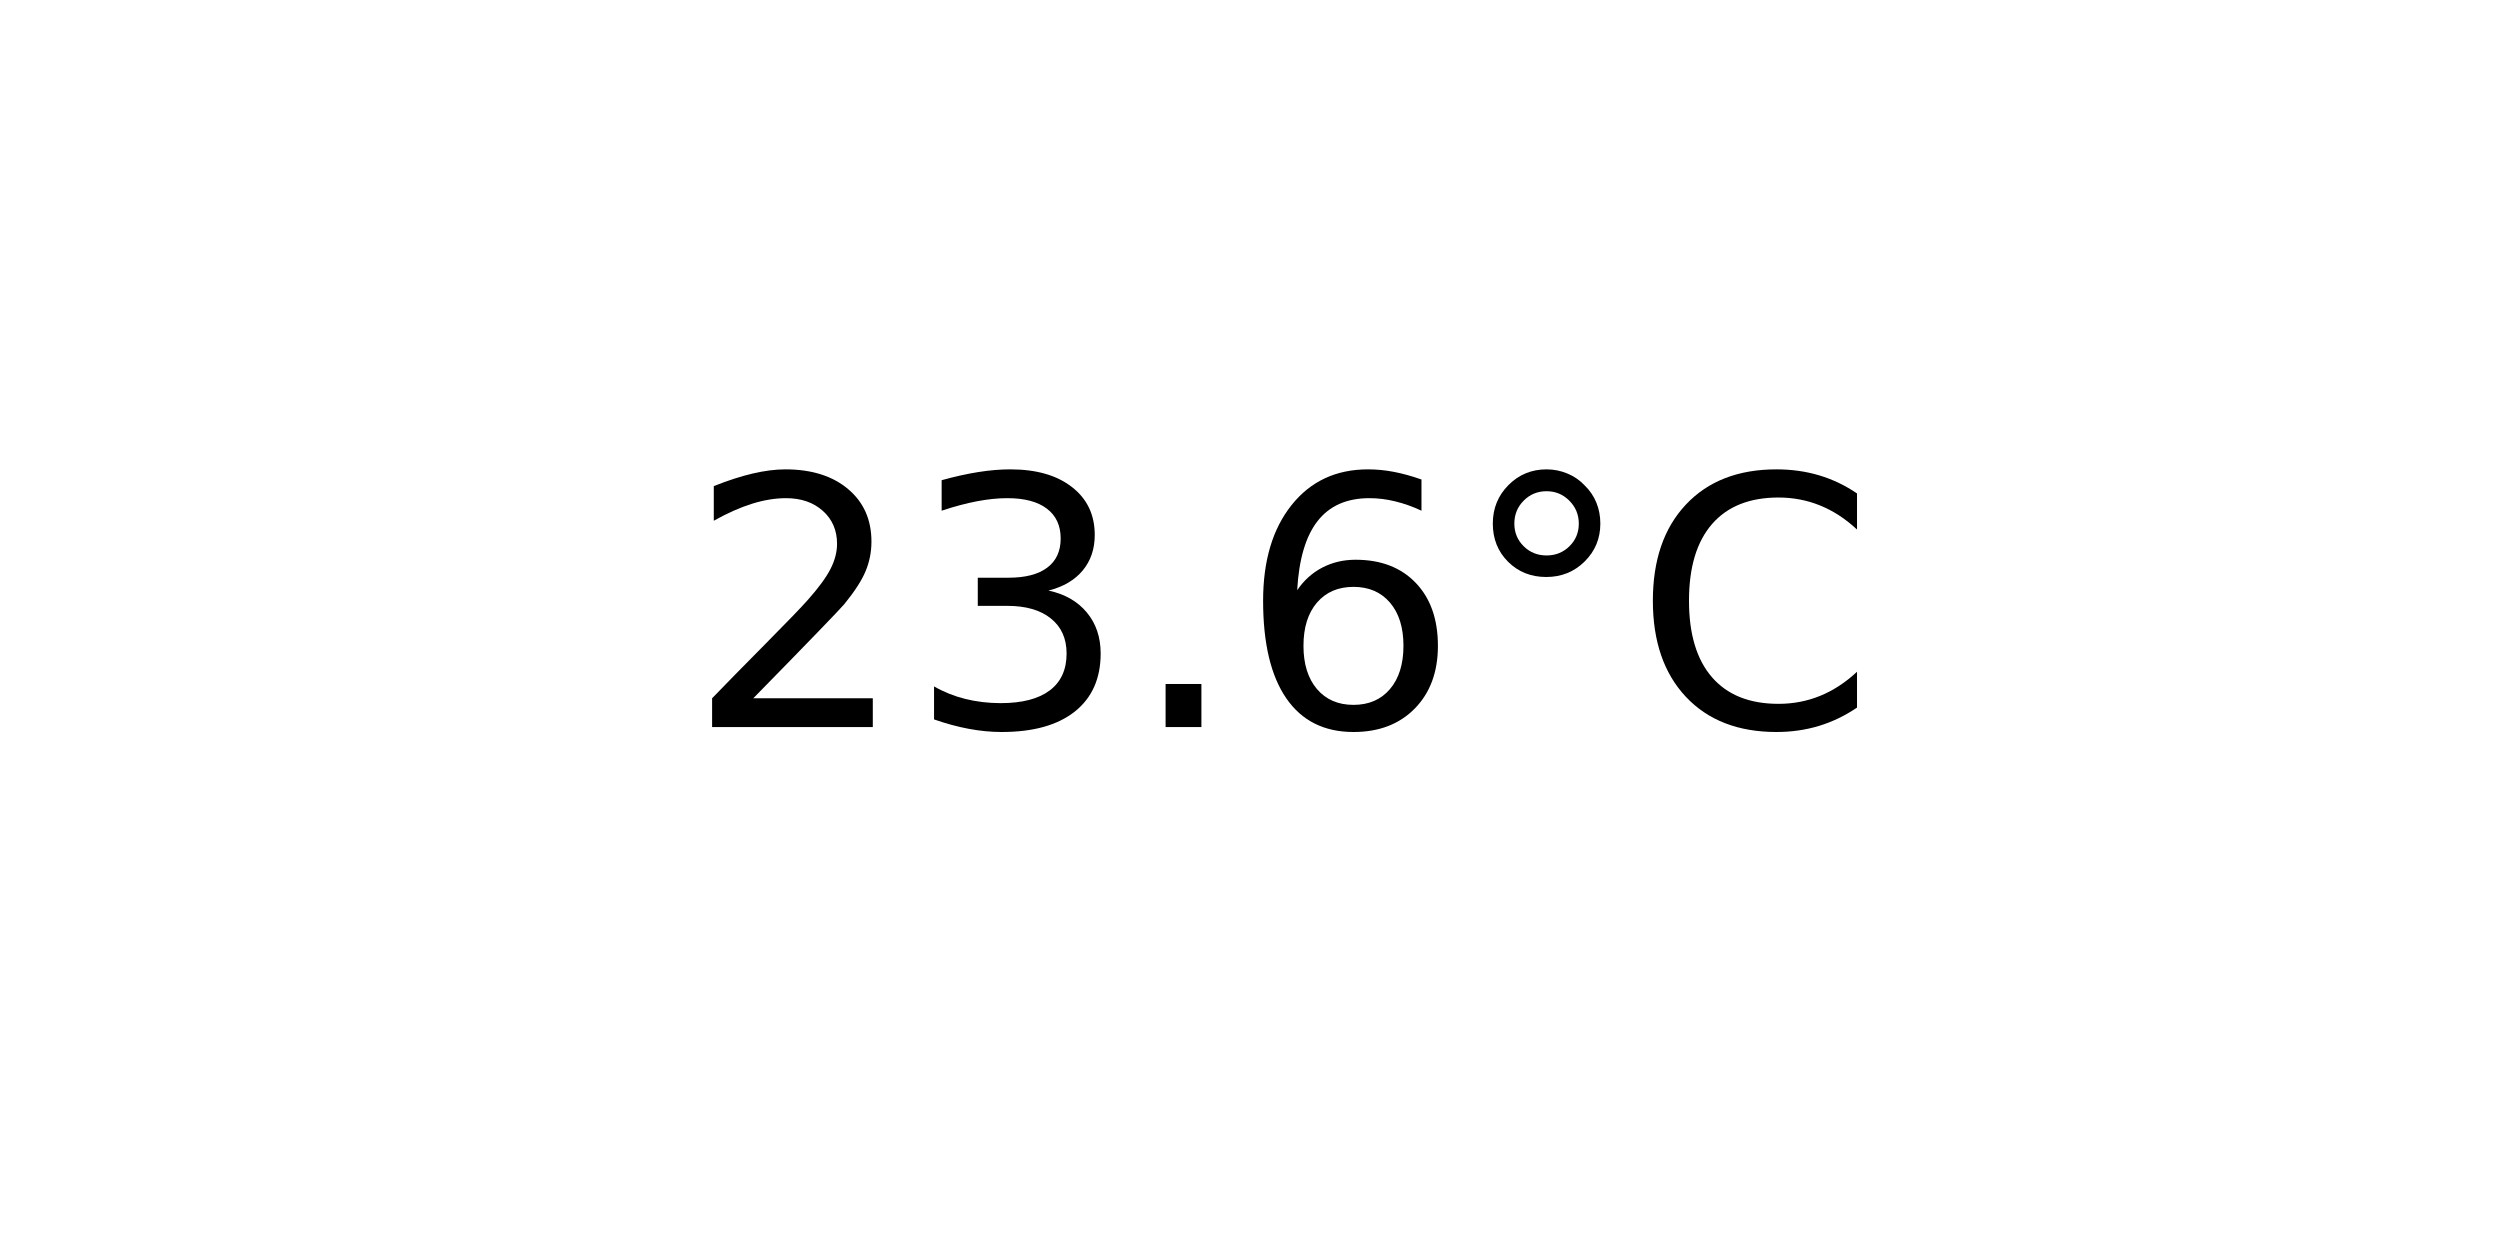
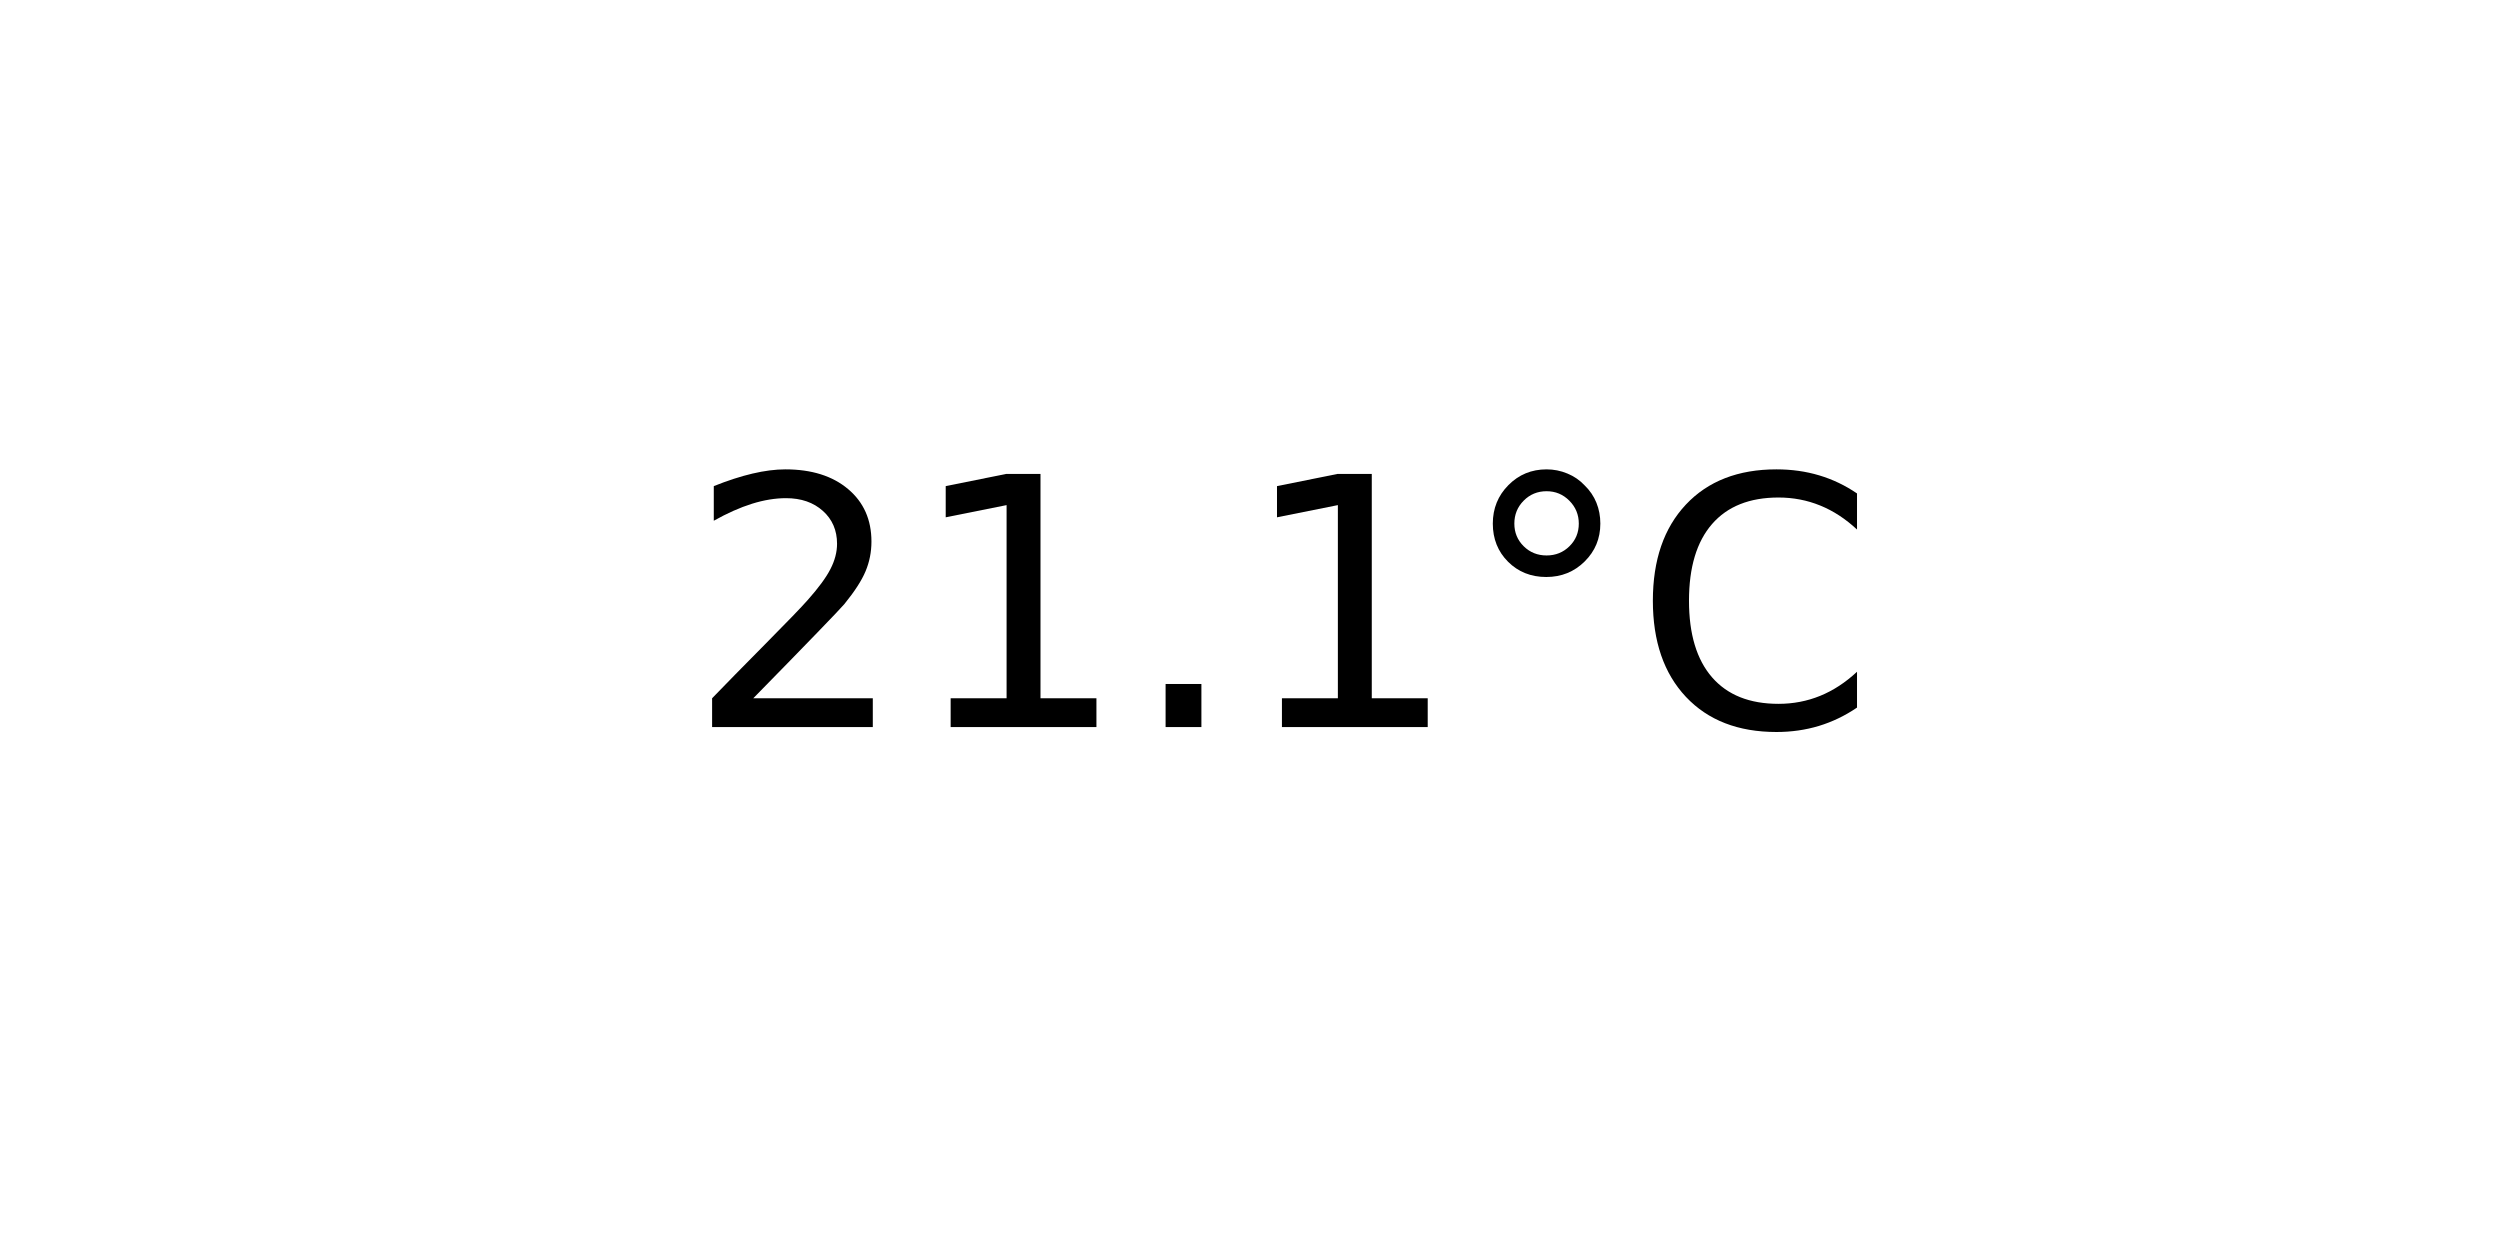
<svg xmlns="http://www.w3.org/2000/svg" xmlns:xlink="http://www.w3.org/1999/xlink" width="72pt" height="36pt" viewBox="0 0 72 36" version="1.1">
  <defs>
    <style type="text/css">*{stroke-linejoin: round; stroke-linecap: butt}</style>
  </defs>
  <g id="figure_1">
    <g id="axes_1">
      <g id="text_1">
        <g transform="translate(19.77578 20.93937) scale(0.1 -0.1)">
          <defs>
            <path id="DejaVuSans-32" d="M 1228 531  L 3431 531  L 3431 0  L 469 0  L 469 531  Q 828 903 1448 1529  Q 2069 2156 2228 2338  Q 2531 2678 2651 2914  Q 2772 3150 2772 3378  Q 2772 3750 2511 3984  Q 2250 4219 1831 4219  Q 1534 4219 1204 4116  Q 875 4013 500 3803  L 500 4441  Q 881 4594 1212 4672  Q 1544 4750 1819 4750  Q 2544 4750 2975 4387  Q 3406 4025 3406 3419  Q 3406 3131 3298 2873  Q 3191 2616 2906 2266  Q 2828 2175 2409 1742  Q 1991 1309 1228 531  z " transform="scale(0.015625)" />
-             <path id="DejaVuSans-33" d="M 2597 2516  Q 3050 2419 3304 2112  Q 3559 1806 3559 1356  Q 3559 666 3084 287  Q 2609 -91 1734 -91  Q 1441 -91 1130 -33  Q 819 25 488 141  L 488 750  Q 750 597 1062 519  Q 1375 441 1716 441  Q 2309 441 2620 675  Q 2931 909 2931 1356  Q 2931 1769 2642 2001  Q 2353 2234 1838 2234  L 1294 2234  L 1294 2753  L 1863 2753  Q 2328 2753 2575 2939  Q 2822 3125 2822 3475  Q 2822 3834 2567 4026  Q 2313 4219 1838 4219  Q 1578 4219 1281 4162  Q 984 4106 628 3988  L 628 4550  Q 988 4650 1302 4700  Q 1616 4750 1894 4750  Q 2613 4750 3031 4423  Q 3450 4097 3450 3541  Q 3450 3153 3228 2886  Q 3006 2619 2597 2516  z " transform="scale(0.015625)" />
+             <path id="DejaVuSans-31" d="M 794 531  L 1825 531  L 1825 4091  L 703 3866  L 703 4441  L 1819 4666  L 2450 4666  L 2450 531  L 3481 531  L 3481 0  L 794 0  L 794 531  z " transform="scale(0.015625)" />
            <path id="DejaVuSans-2e" d="M 684 794  L 1344 794  L 1344 0  L 684 0  L 684 794  z " transform="scale(0.015625)" />
-             <path id="DejaVuSans-36" d="M 2113 2584  Q 1688 2584 1439 2293  Q 1191 2003 1191 1497  Q 1191 994 1439 701  Q 1688 409 2113 409  Q 2538 409 2786 701  Q 3034 994 3034 1497  Q 3034 2003 2786 2293  Q 2538 2584 2113 2584  z M 3366 4563  L 3366 3988  Q 3128 4100 2886 4159  Q 2644 4219 2406 4219  Q 1781 4219 1451 3797  Q 1122 3375 1075 2522  Q 1259 2794 1537 2939  Q 1816 3084 2150 3084  Q 2853 3084 3261 2657  Q 3669 2231 3669 1497  Q 3669 778 3244 343  Q 2819 -91 2113 -91  Q 1303 -91 875 529  Q 447 1150 447 2328  Q 447 3434 972 4092  Q 1497 4750 2381 4750  Q 2619 4750 2861 4703  Q 3103 4656 3366 4563  z " transform="scale(0.015625)" />
            <path id="DejaVuSans-b0" d="M 1600 4347  Q 1350 4347 1178 4173  Q 1006 4000 1006 3750  Q 1006 3503 1178 3333  Q 1350 3163 1600 3163  Q 1850 3163 2022 3333  Q 2194 3503 2194 3750  Q 2194 3997 2020 4172  Q 1847 4347 1600 4347  z M 1600 4750  Q 1800 4750 1984 4673  Q 2169 4597 2303 4453  Q 2447 4313 2519 4134  Q 2591 3956 2591 3750  Q 2591 3338 2302 3052  Q 2013 2766 1594 2766  Q 1172 2766 890 3047  Q 609 3328 609 3750  Q 609 4169 896 4459  Q 1184 4750 1600 4750  z " transform="scale(0.015625)" />
            <path id="DejaVuSans-43" d="M 4122 4306  L 4122 3641  Q 3803 3938 3442 4084  Q 3081 4231 2675 4231  Q 1875 4231 1450 3742  Q 1025 3253 1025 2328  Q 1025 1406 1450 917  Q 1875 428 2675 428  Q 3081 428 3442 575  Q 3803 722 4122 1019  L 4122 359  Q 3791 134 3420 21  Q 3050 -91 2638 -91  Q 1578 -91 968 557  Q 359 1206 359 2328  Q 359 3453 968 4101  Q 1578 4750 2638 4750  Q 3056 4750 3426 4639  Q 3797 4528 4122 4306  z " transform="scale(0.015625)" />
          </defs>
          <use xlink:href="#DejaVuSans-32" />
-           <use xlink:href="#DejaVuSans-33" x="63.623" />
+           <use xlink:href="#DejaVuSans-31" x="63.623" />
          <use xlink:href="#DejaVuSans-2e" x="127.246" />
-           <use xlink:href="#DejaVuSans-36" x="159.033" />
+           <use xlink:href="#DejaVuSans-31" x="159.033" />
          <use xlink:href="#DejaVuSans-b0" x="222.656" />
          <use xlink:href="#DejaVuSans-43" x="272.656" />
        </g>
      </g>
    </g>
  </g>
</svg>
